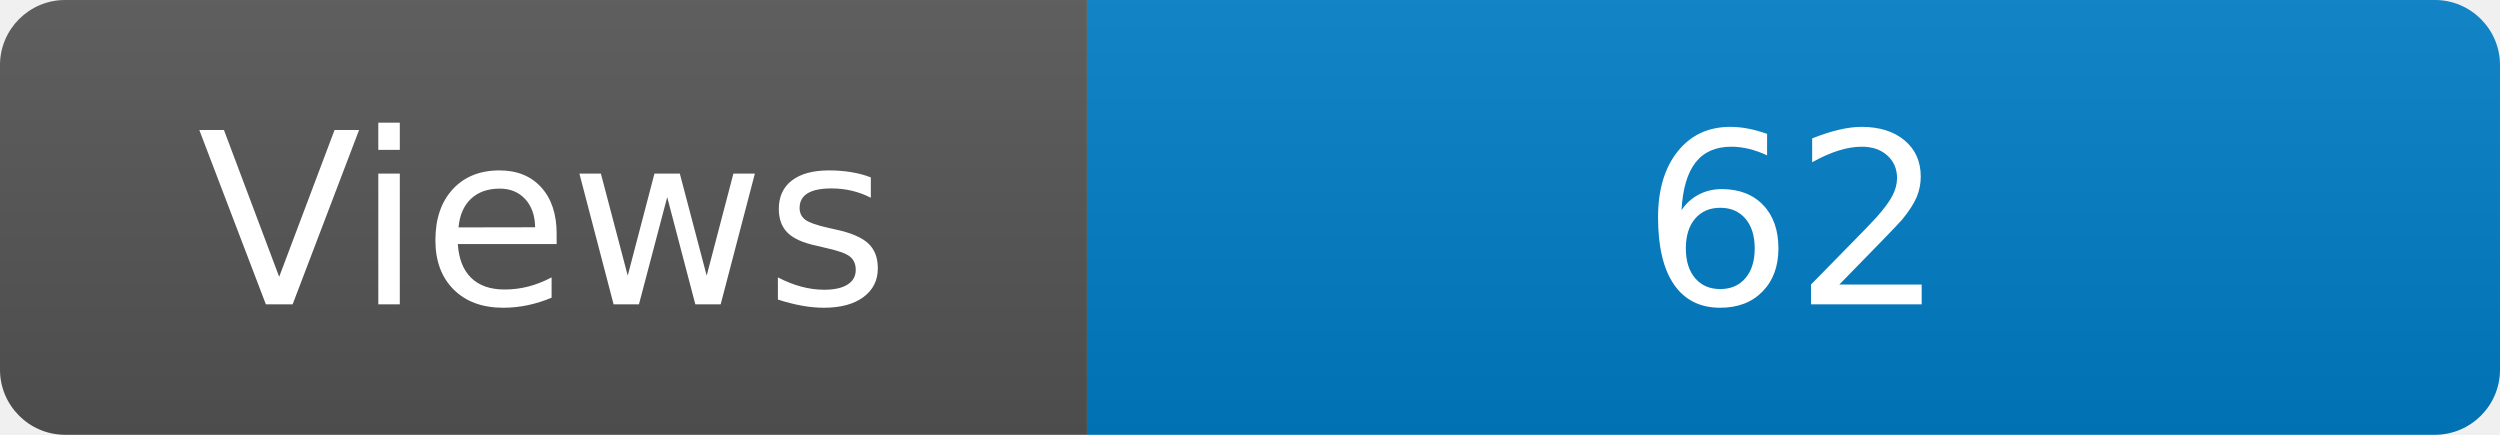
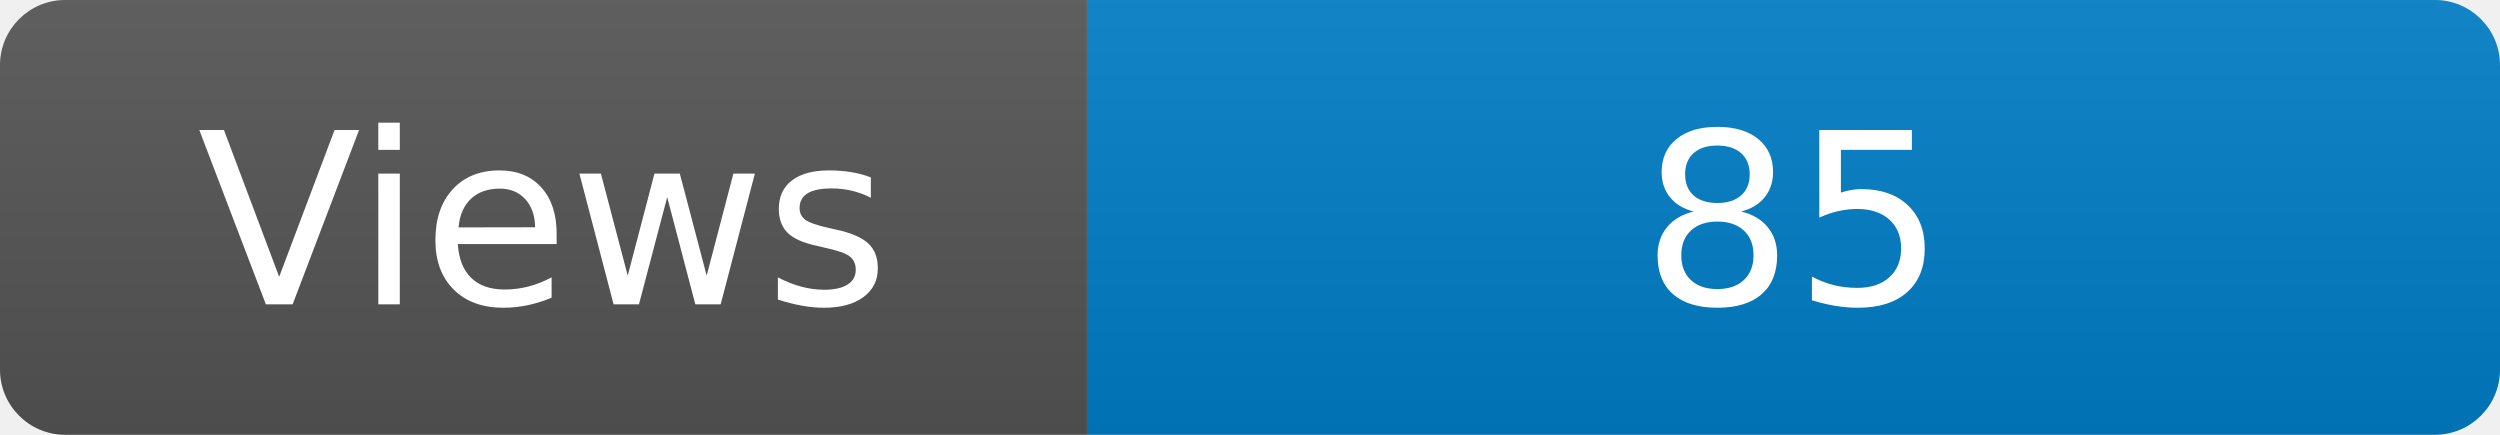
<svg xmlns="http://www.w3.org/2000/svg" width="115" height="20" role="img" aria-label="Maintained?: yes">
  <linearGradient id="s" x2="0" y2="100%">
    <stop offset="0" stop-color="#bbb" stop-opacity=".1" />
    <stop offset="1" stop-opacity=".1" />
  </linearGradient>
  <clipPath id="r">
    <rect width="115" height="20" rx="3" fill="#fff" />
  </clipPath>
  <g clip-path="url(#r)">
    <rect width="50" height="20" fill="#555" />
    <rect x="50" width="160" height="20" fill="#007ec6" />
    <rect width="115" height="20" fill="url(#s)" />
  </g>
  <g fill="#fff" text-anchor="middle" font-family="Verdana,Geneva,DejaVu Sans,sans-serif" font-size="110">
    <text x="250" y="140" transform="scale(.1)" fill="#fff">Views</text>
-     <text x="825" y="140" transform="scale(.1)" fill="#fff">62</text>
+     <text x="825" y="140" transform="scale(.1)" fill="#fff">85</text>
  </g>
</svg>
